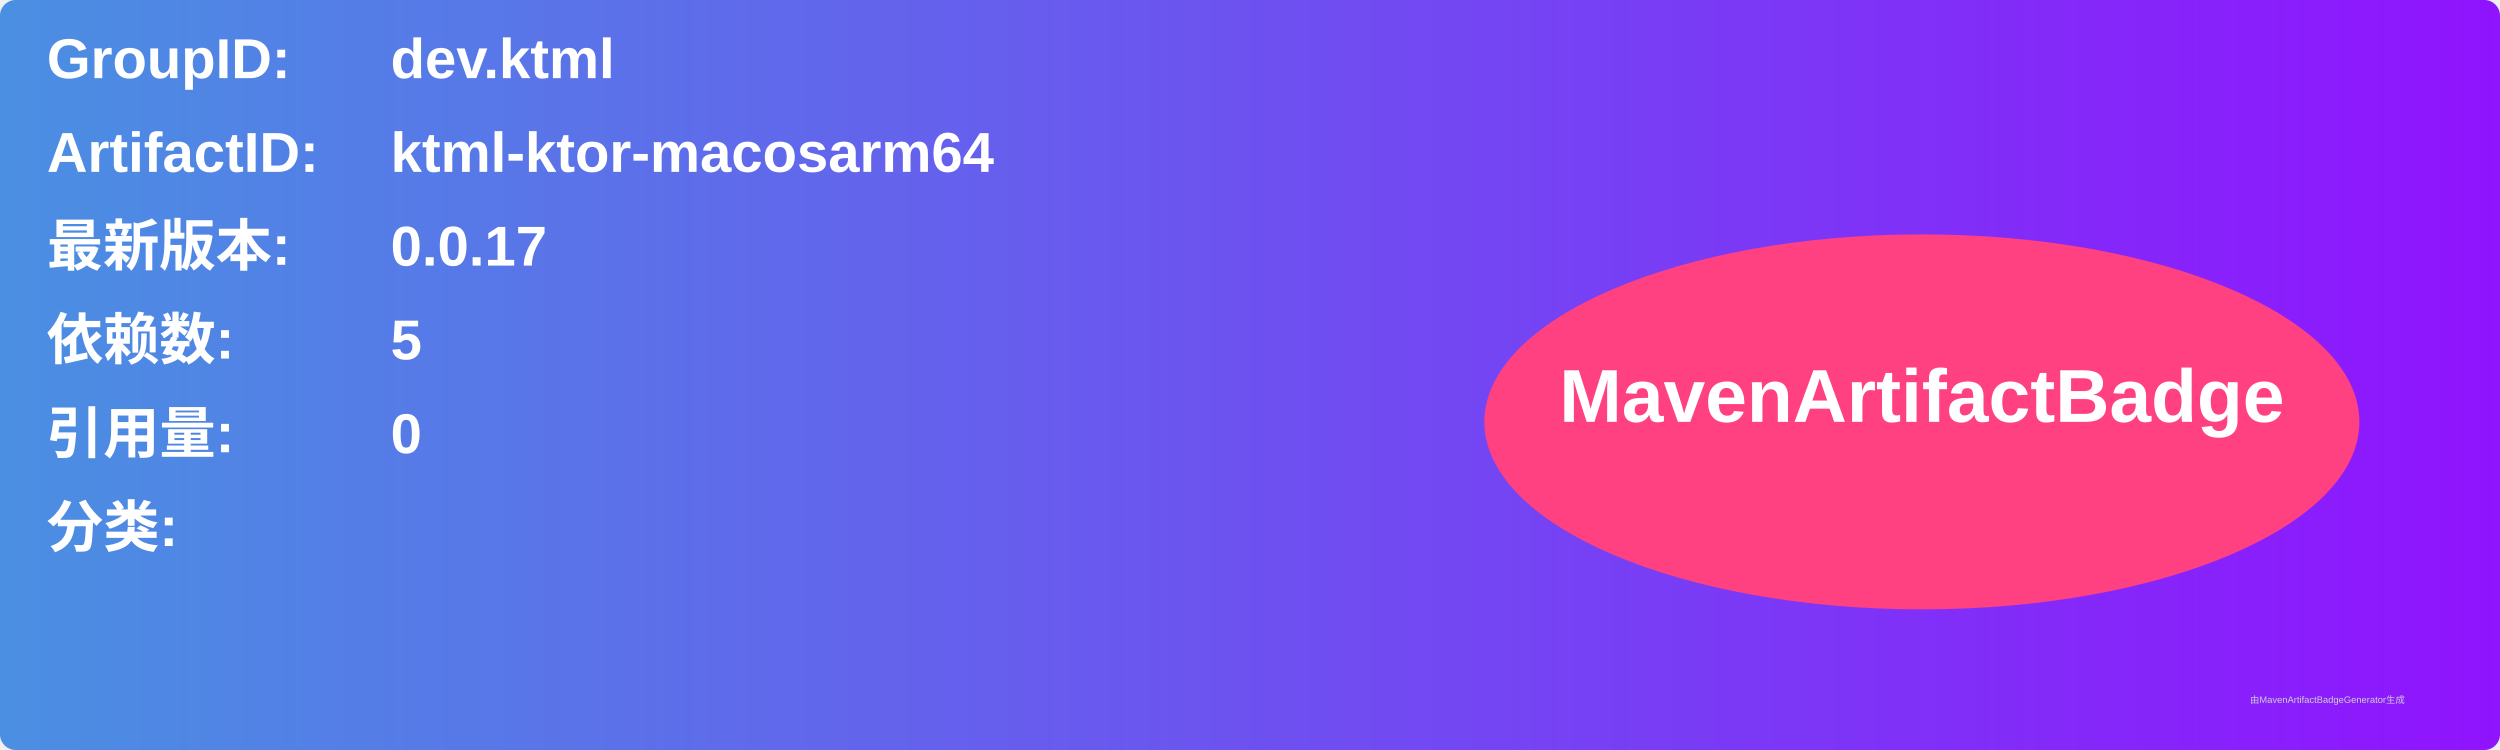
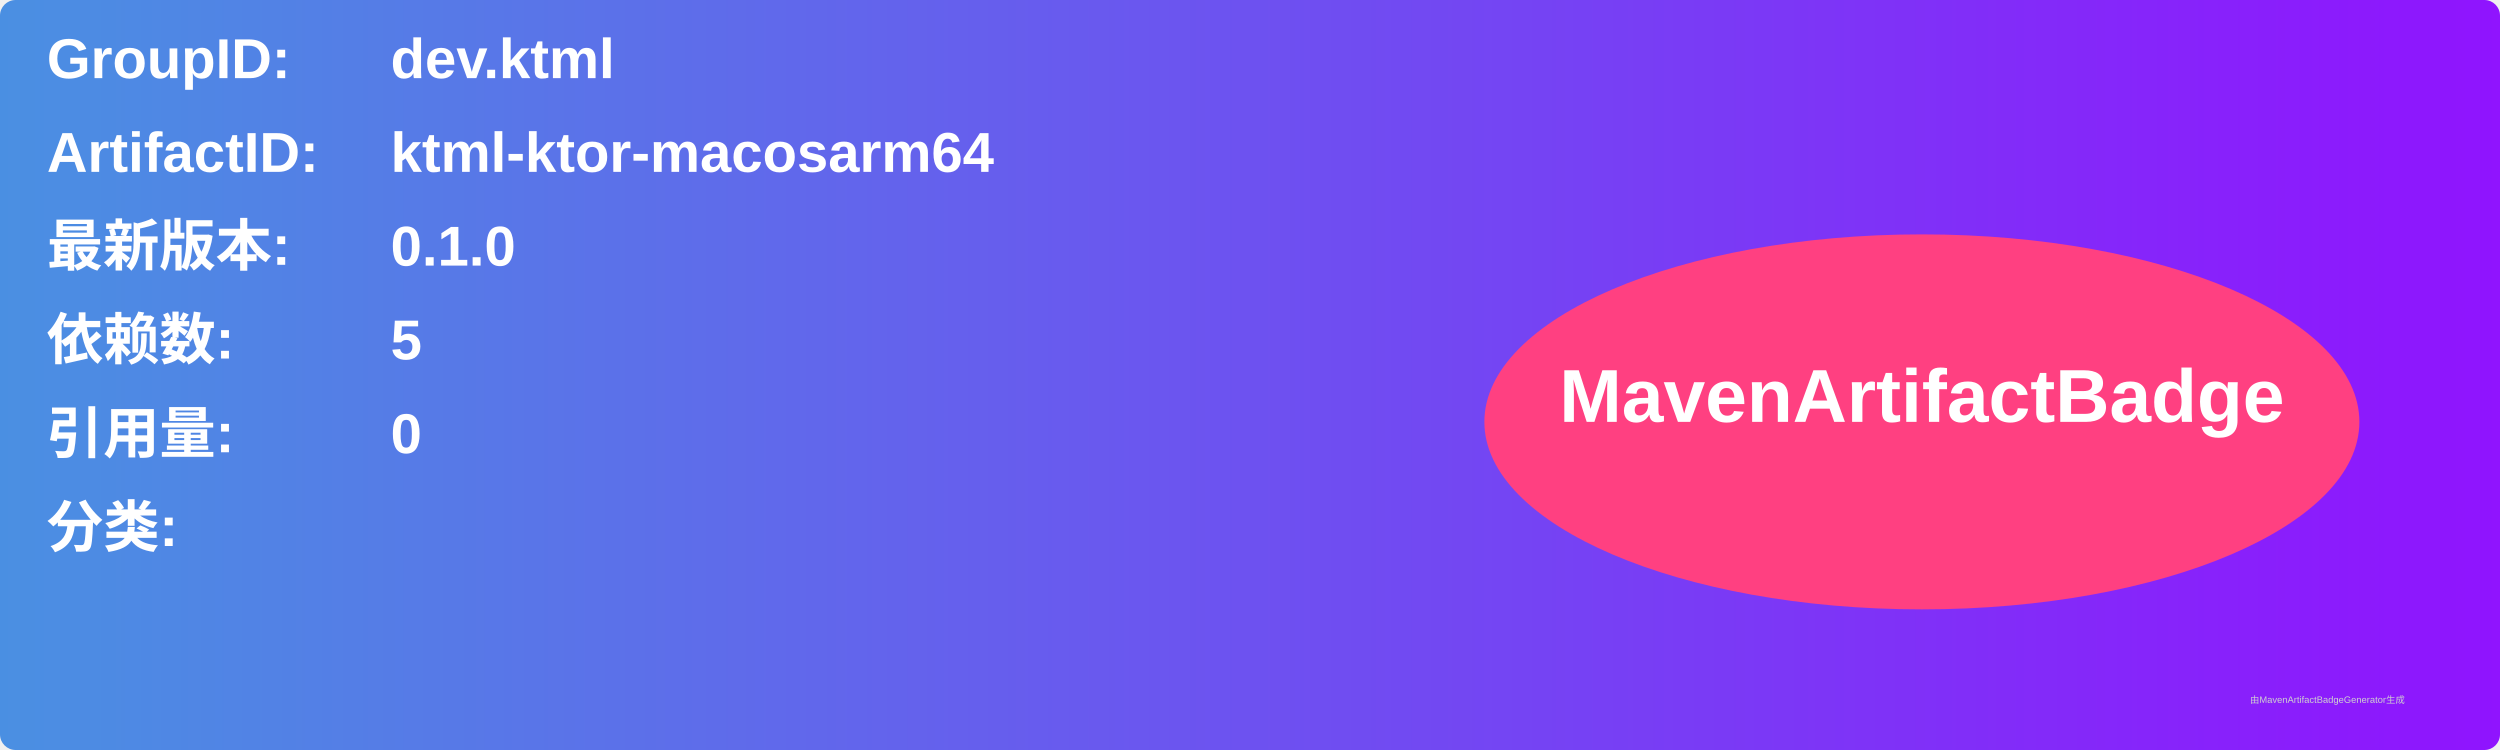
<svg xmlns="http://www.w3.org/2000/svg" width="800" height="240" viewBox="0 0 800 240">
  <linearGradient id="grad" x1="0%" y1="0%" x2="100%" y2="0%">
    <stop offset="0%" stop-color="#4a90e2" />
    <stop offset="100%" stop-color="#9013fe" />
  </linearGradient>
  <rect width="100%" height="100%" rx="5" ry="5" fill="url(#grad)" />
  <g transform="translate(15, 15)">
    <text x="0" y="10" font-family="Arial" font-size="18" fill="white" font-weight="bold" width="260">GroupID:</text>
    <text x="110" y="10" font-family="Arial" font-size="18" fill="white" font-weight="bold" width="460">dev.ktml</text>
    <text x="0" y="40" font-family="Arial" font-size="18" fill="white" font-weight="bold" width="260">ArtifactID:</text>
    <text x="110" y="40" font-family="Arial" font-size="18" fill="white" font-weight="bold" width="460">ktml-ktor-macosarm64</text>
    <text x="0" y="70" font-family="Arial" font-size="18" fill="white" font-weight="bold">最新版本:</text>
    <text x="110" y="70" font-family="Arial" font-size="18" fill="white" font-weight="bold">
-       <tspan font-weight="bold">0.0.17</tspan>
+       <tspan font-weight="bold">0.1.0</tspan>
    </text>
    <text x="0" y="100" font-family="Arial" font-size="18" fill="white" font-weight="bold">依赖数: </text>
    <text x="110" y="100" font-family="Arial" font-size="18" fill="white">
      <tspan font-weight="bold">5</tspan>
    </text>
    <text x="0" y="130" font-family="Arial" font-size="18" fill="white" font-weight="bold">引用量: </text>
    <text x="110" y="130" font-family="Arial" font-size="18" fill="white">
      <tspan font-weight="bold">0</tspan>
    </text>
    <text x="0" y="160" font-family="Arial" font-size="18" fill="white" font-weight="bold">分类:</text>
    <text x="10" y="190" font-family="Arial" font-size="10" fill="white">
      <tspan font-weight="bold" />
    </text>
    <ellipse cx="600" cy="120" rx="140" ry="60" fill="#ff4081" />
    <text x="600" y="120" text-anchor="middle" font-family="Arial" font-size="24" fill="white" font-weight="bold">MavenArtifactBadge</text>
  </g>
  <text x="720" y="225" font-family="Arial" font-size="3" fill="#d0d0d0">由MavenArtifactBadgeGenerator生成</text>
</svg>
